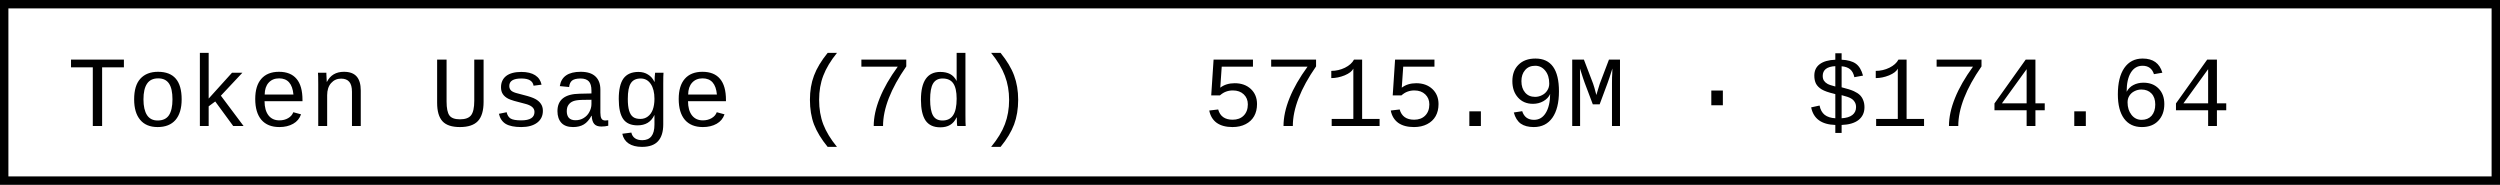
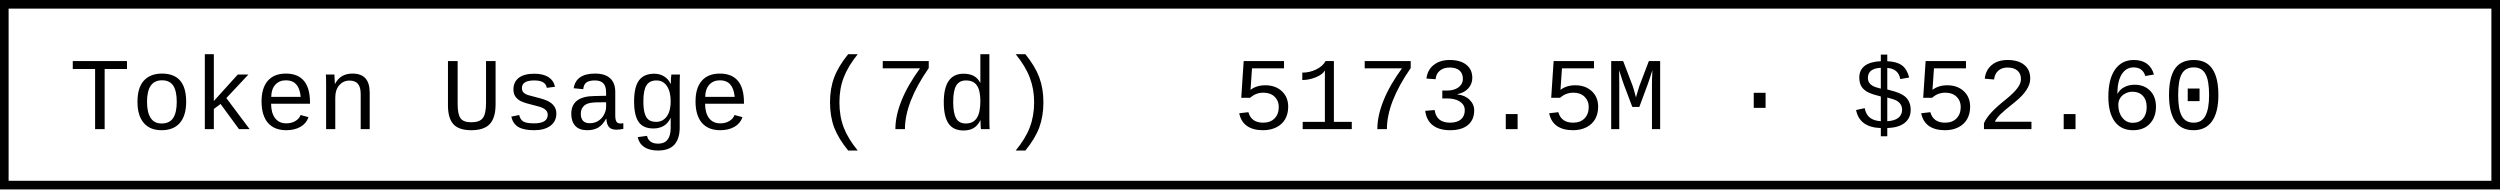
- <svg xmlns="http://www.w3.org/2000/svg" width="297.6" height="22" role="img" aria-label="Token Usage (7d): 5715.9M · $174.64">
-   <rect x="0.5" y="0.5" width="296.6" height="21" fill="#fff" stroke="#000" stroke-width="1" />
+ <svg xmlns="http://www.w3.org/2000/svg" width="290.4" height="22" role="img" aria-label="Token Usage (7d): 5173.5M · $52.60">
+   <rect x="0.5" y="0.5" width="289.4" height="21" fill="#fff" stroke="#000" stroke-width="1" />
  <g font-family="'Consolas','Monaco','Courier New',monospace" font-size="12" fill="#000">
    <text x="8" y="15">Token Usage (7d)</text>
-     <text x="143.2" y="15">5715.9M · $174.64</text>
+     <text x="143.2" y="15">5173.5M · $52.60</text>
  </g>
</svg>
